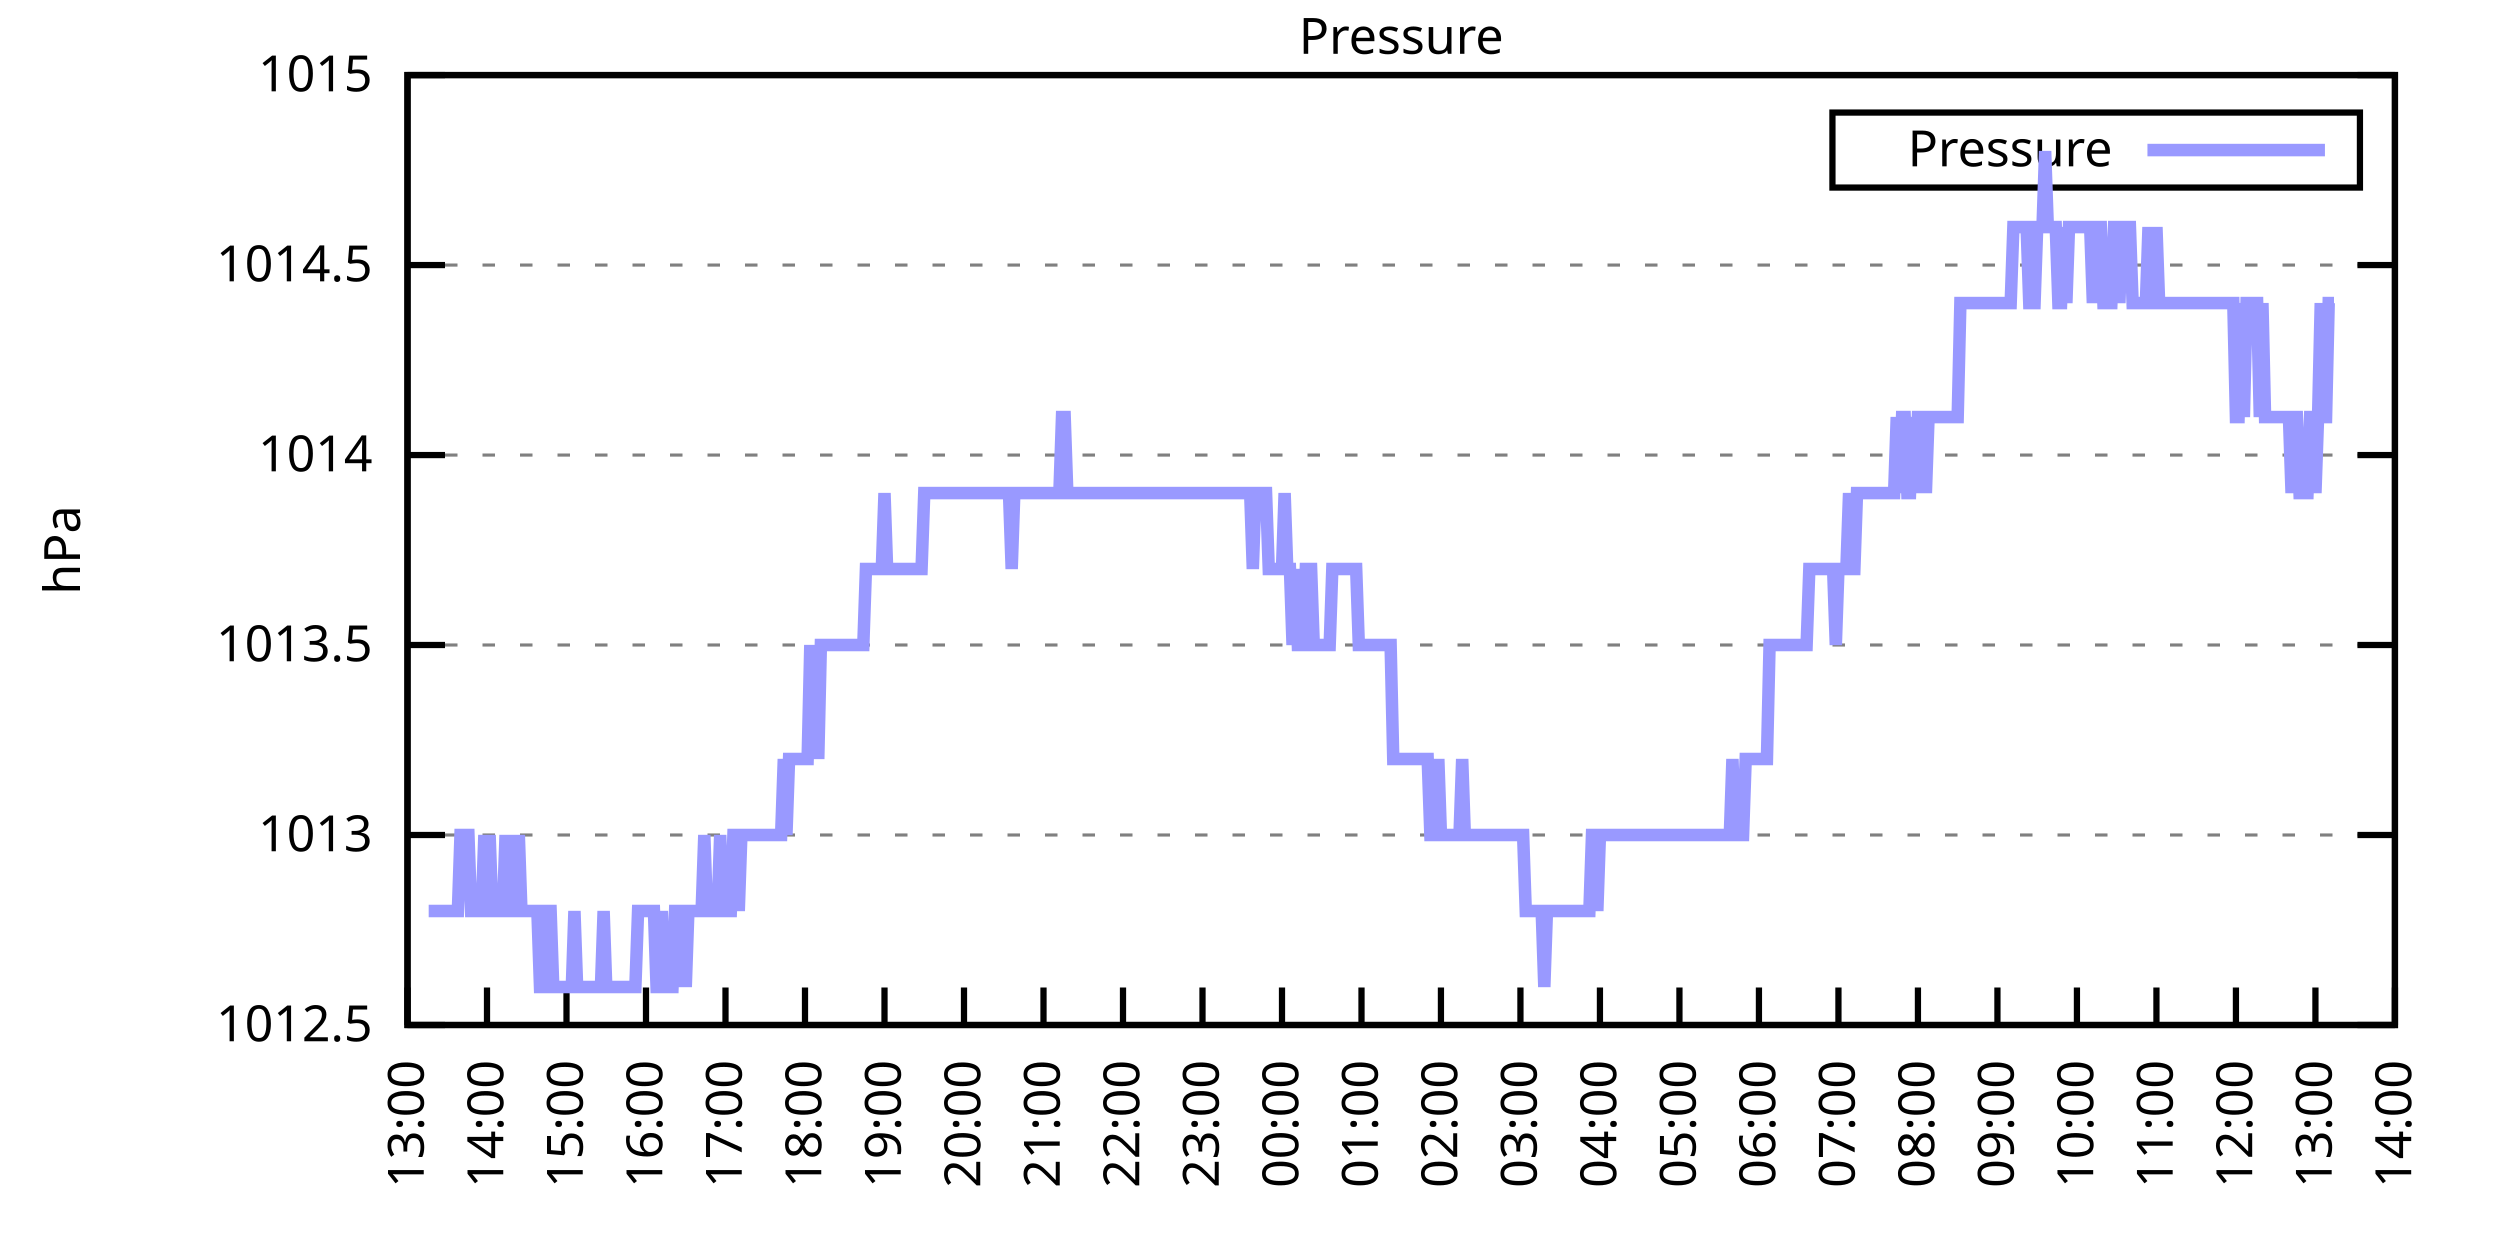
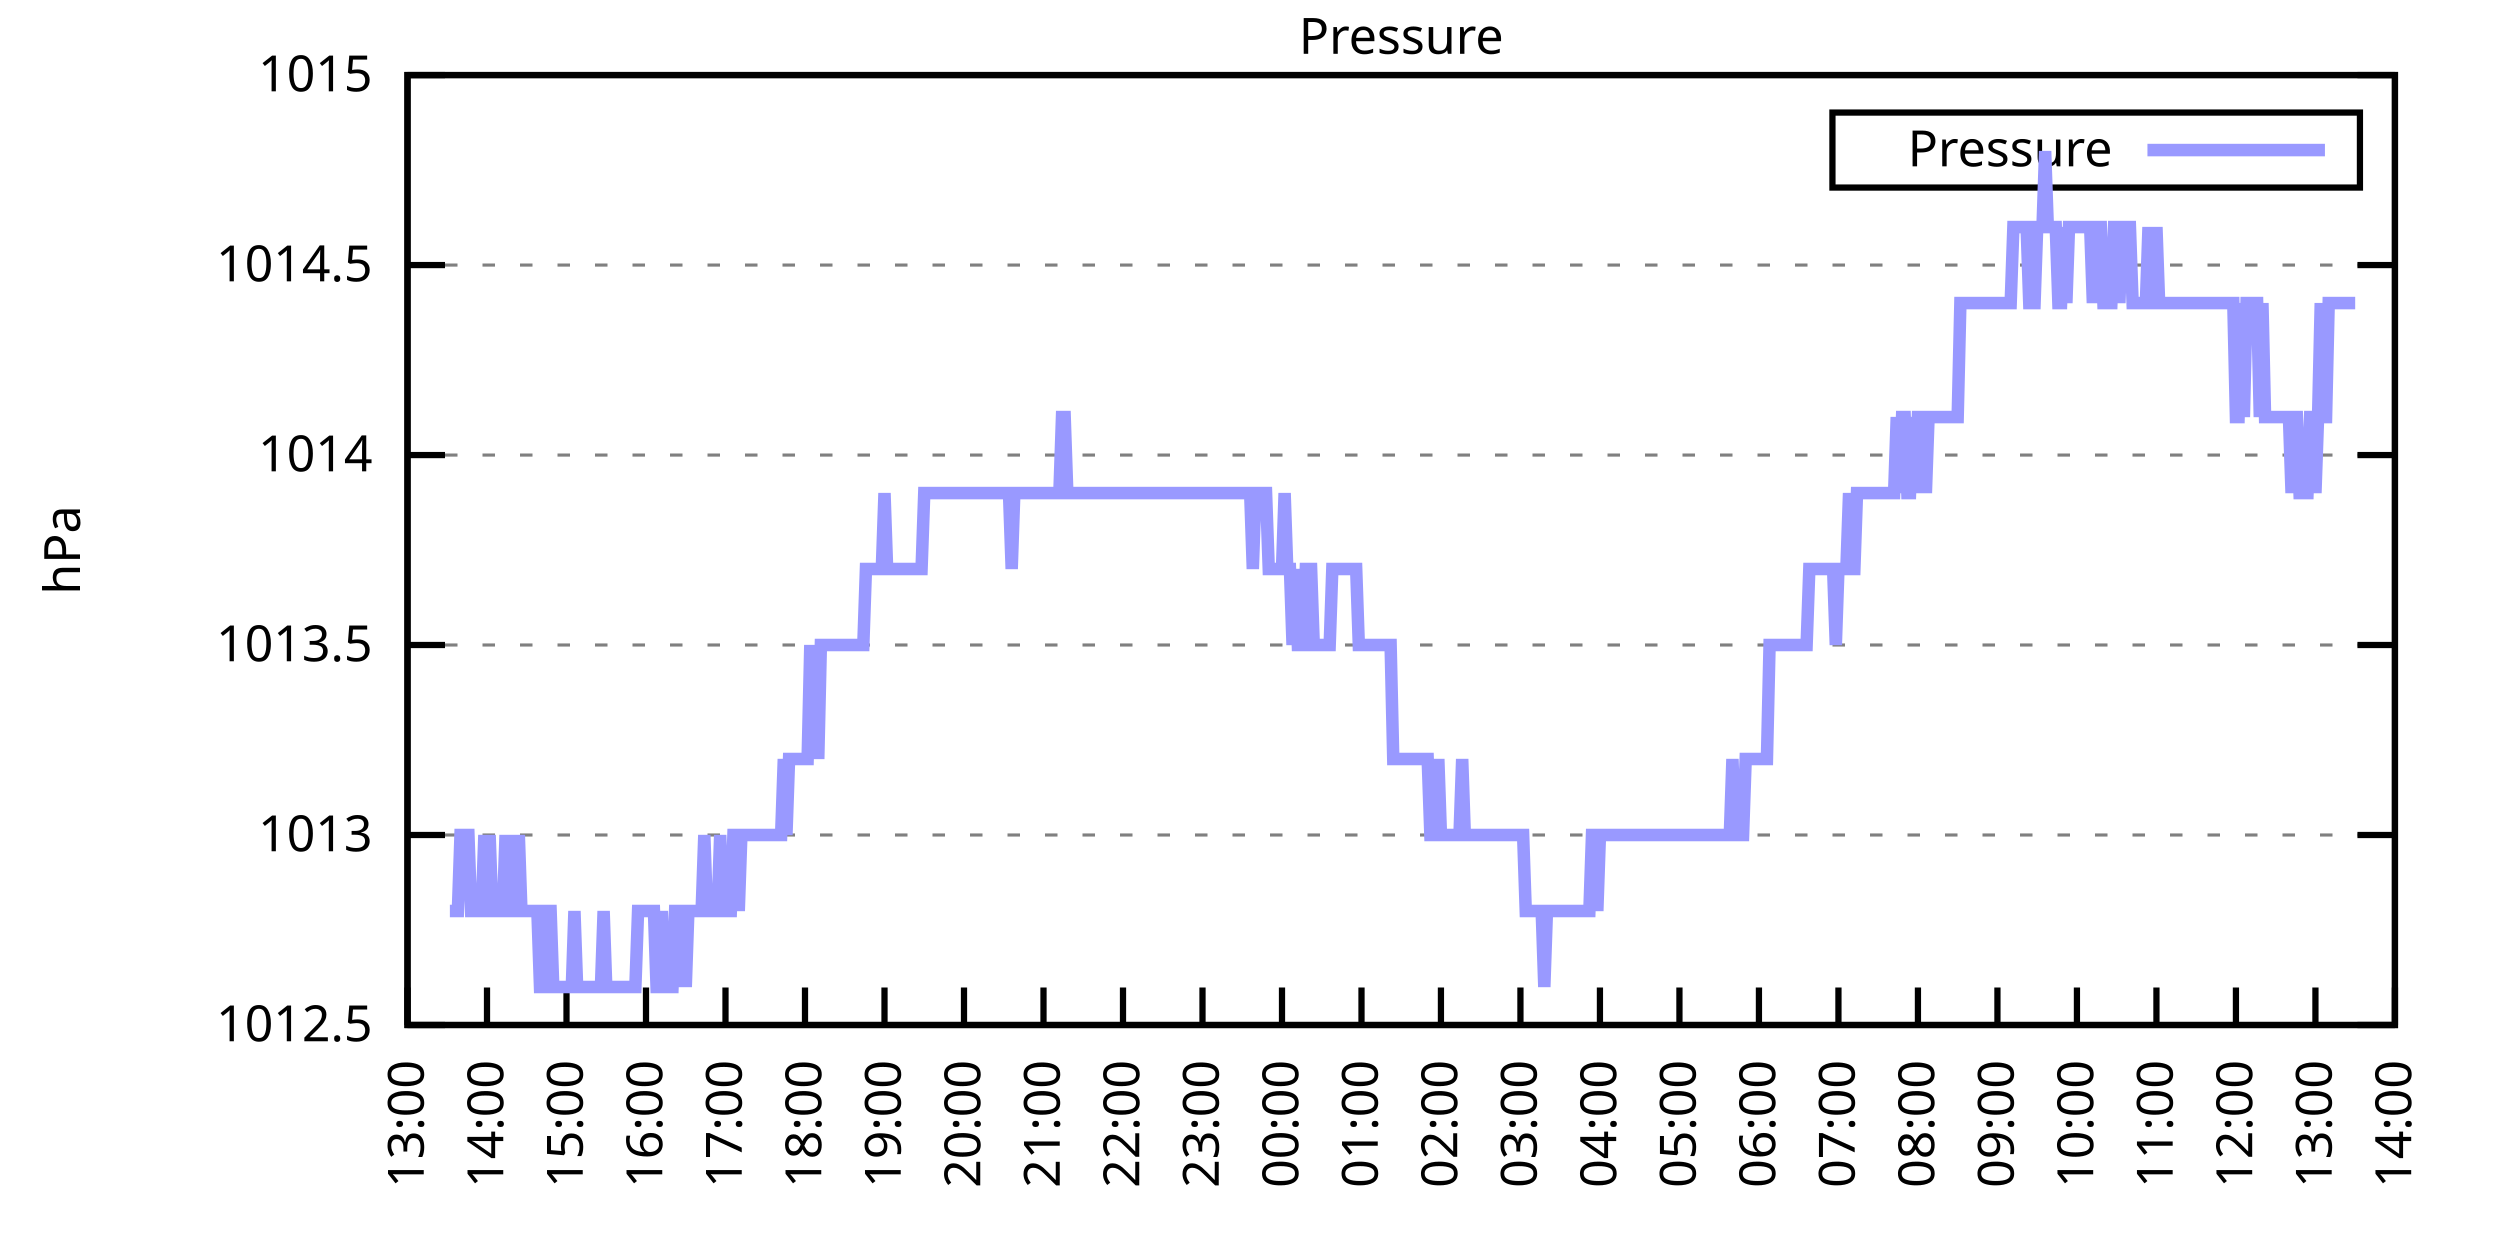
<svg xmlns="http://www.w3.org/2000/svg" xmlns:xlink="http://www.w3.org/1999/xlink" width="400" height="200" viewBox="0 0 400 200">
  <g id="gnuplot_canvas">
    <rect x="0" y="0" width="400" height="200" fill="none" />
    <defs>
      <circle id="gpDot" r="0.5" stroke-width="0.5" stroke="currentColor" />
      <path id="gpPt0" stroke-width="0.333" stroke="currentColor" d="M-1,0 h2 M0,-1 v2" />
      <path id="gpPt1" stroke-width="0.333" stroke="currentColor" d="M-1,-1 L1,1 M1,-1 L-1,1" />
      <path id="gpPt2" stroke-width="0.333" stroke="currentColor" d="M-1,0 L1,0 M0,-1 L0,1 M-1,-1 L1,1 M-1,1 L1,-1" />
      <rect id="gpPt3" stroke-width="0.333" stroke="currentColor" x="-1" y="-1" width="2" height="2" />
      <rect id="gpPt4" stroke-width="0.333" stroke="currentColor" fill="currentColor" x="-1" y="-1" width="2" height="2" />
      <circle id="gpPt5" stroke-width="0.333" stroke="currentColor" cx="0" cy="0" r="1" />
      <use xlink:href="#gpPt5" id="gpPt6" fill="currentColor" stroke="none" />
      <path id="gpPt7" stroke-width="0.333" stroke="currentColor" d="M0,-1.33 L-1.33,0.67 L1.33,0.67 z" />
      <use xlink:href="#gpPt7" id="gpPt8" fill="currentColor" stroke="none" />
      <use xlink:href="#gpPt7" id="gpPt9" stroke="currentColor" transform="rotate(180)" />
      <use xlink:href="#gpPt9" id="gpPt10" fill="currentColor" stroke="none" />
      <use xlink:href="#gpPt3" id="gpPt11" stroke="currentColor" transform="rotate(45)" />
      <use xlink:href="#gpPt11" id="gpPt12" fill="currentColor" stroke="none" />
      <path id="gpPt13" stroke-width="0.333" stroke="currentColor" d="M0,1.330 L1.265,0.411 L0.782,-1.067 L-0.782,-1.076 L-1.265,0.411 z" />
      <use xlink:href="#gpPt13" id="gpPt14" fill="currentColor" stroke="none" />
      <filter id="textbox" filterUnits="objectBoundingBox" x="0" y="0" height="1" width="1">
        <feFlood flood-color="white" flood-opacity="1" result="bgnd" />
        <feComposite in="SourceGraphic" in2="bgnd" operator="atop" />
      </filter>
      <filter id="greybox" filterUnits="objectBoundingBox" x="0" y="0" height="1" width="1">
        <feFlood flood-color="lightgrey" flood-opacity="1" result="grey" />
        <feComposite in="SourceGraphic" in2="grey" operator="atop" />
      </filter>
    </defs>
    <g fill="none" color="white" stroke="currentColor" stroke-width="1.00" stroke-linecap="butt" stroke-linejoin="miter">
</g>
    <g fill="none" color="black" stroke="currentColor" stroke-width="1.00" stroke-linecap="butt" stroke-linejoin="miter">
      <g stroke="none" shape-rendering="crispEdges">
        <polygon fill="rgb(255, 255, 255)" points="65.20,164.00 383.18,164.00 383.18,12.02 65.20,12.02 " />
      </g>
    </g>
    <g fill="none" color="black" stroke="currentColor" stroke-width="1.00" stroke-linecap="butt" stroke-linejoin="miter">
</g>
    <g fill="none" color="black" stroke="black" stroke-width="0.50" stroke-linecap="butt" stroke-linejoin="miter">
</g>
    <g fill="none" color="gray" stroke="currentColor" stroke-width="0.50" stroke-linecap="butt" stroke-linejoin="miter">
      <path stroke="gray" stroke-dasharray="2,4" class="gridline" d="M65.20,164.00 L383.19,164.00  " />
    </g>
    <g fill="none" color="gray" stroke="gray" stroke-width="1.00" stroke-linecap="butt" stroke-linejoin="miter">
</g>
    <g fill="none" color="black" stroke="currentColor" stroke-width="1.00" stroke-linecap="butt" stroke-linejoin="miter">
      <path stroke="black" d="M65.20,164.00 L71.20,164.00 M383.19,164.00 L377.19,164.00  " />
      <g transform="translate(59.60,166.60)" stroke="none" fill="black" font-family="Sans" font-size="8.00" text-anchor="end">
        <text>
          <tspan font-family="Sans"> 1012.5</tspan>
        </text>
      </g>
    </g>
    <g fill="none" color="black" stroke="currentColor" stroke-width="1.00" stroke-linecap="butt" stroke-linejoin="miter">
</g>
    <g fill="none" color="black" stroke="black" stroke-width="0.50" stroke-linecap="butt" stroke-linejoin="miter">
</g>
    <g fill="none" color="gray" stroke="currentColor" stroke-width="0.50" stroke-linecap="butt" stroke-linejoin="miter">
      <path stroke="gray" stroke-dasharray="2,4" class="gridline" d="M65.20,133.60 L383.19,133.60  " />
    </g>
    <g fill="none" color="gray" stroke="gray" stroke-width="1.00" stroke-linecap="butt" stroke-linejoin="miter">
</g>
    <g fill="none" color="black" stroke="currentColor" stroke-width="1.00" stroke-linecap="butt" stroke-linejoin="miter">
      <path stroke="black" d="M65.20,133.60 L71.20,133.60 M383.19,133.60 L377.19,133.60  " />
      <g transform="translate(59.60,136.20)" stroke="none" fill="black" font-family="Sans" font-size="8.00" text-anchor="end">
        <text>
          <tspan font-family="Sans"> 1013</tspan>
        </text>
      </g>
    </g>
    <g fill="none" color="black" stroke="currentColor" stroke-width="1.00" stroke-linecap="butt" stroke-linejoin="miter">
</g>
    <g fill="none" color="black" stroke="black" stroke-width="0.50" stroke-linecap="butt" stroke-linejoin="miter">
</g>
    <g fill="none" color="gray" stroke="currentColor" stroke-width="0.50" stroke-linecap="butt" stroke-linejoin="miter">
      <path stroke="gray" stroke-dasharray="2,4" class="gridline" d="M65.20,103.20 L383.19,103.20  " />
    </g>
    <g fill="none" color="gray" stroke="gray" stroke-width="1.00" stroke-linecap="butt" stroke-linejoin="miter">
</g>
    <g fill="none" color="black" stroke="currentColor" stroke-width="1.00" stroke-linecap="butt" stroke-linejoin="miter">
      <path stroke="black" d="M65.20,103.20 L71.20,103.20 M383.19,103.20 L377.19,103.20  " />
      <g transform="translate(59.60,105.80)" stroke="none" fill="black" font-family="Sans" font-size="8.00" text-anchor="end">
        <text>
          <tspan font-family="Sans"> 1013.5</tspan>
        </text>
      </g>
    </g>
    <g fill="none" color="black" stroke="currentColor" stroke-width="1.00" stroke-linecap="butt" stroke-linejoin="miter">
</g>
    <g fill="none" color="black" stroke="black" stroke-width="0.50" stroke-linecap="butt" stroke-linejoin="miter">
</g>
    <g fill="none" color="gray" stroke="currentColor" stroke-width="0.50" stroke-linecap="butt" stroke-linejoin="miter">
      <path stroke="gray" stroke-dasharray="2,4" class="gridline" d="M65.20,72.81 L383.19,72.81  " />
    </g>
    <g fill="none" color="gray" stroke="gray" stroke-width="1.00" stroke-linecap="butt" stroke-linejoin="miter">
</g>
    <g fill="none" color="black" stroke="currentColor" stroke-width="1.00" stroke-linecap="butt" stroke-linejoin="miter">
      <path stroke="black" d="M65.20,72.81 L71.20,72.81 M383.19,72.81 L377.19,72.81  " />
      <g transform="translate(59.60,75.41)" stroke="none" fill="black" font-family="Sans" font-size="8.00" text-anchor="end">
        <text>
          <tspan font-family="Sans"> 1014</tspan>
        </text>
      </g>
    </g>
    <g fill="none" color="black" stroke="currentColor" stroke-width="1.00" stroke-linecap="butt" stroke-linejoin="miter">
</g>
    <g fill="none" color="black" stroke="black" stroke-width="0.50" stroke-linecap="butt" stroke-linejoin="miter">
</g>
    <g fill="none" color="gray" stroke="currentColor" stroke-width="0.50" stroke-linecap="butt" stroke-linejoin="miter">
      <path stroke="gray" stroke-dasharray="2,4" class="gridline" d="M65.20,42.41 L383.19,42.41  " />
    </g>
    <g fill="none" color="gray" stroke="gray" stroke-width="1.00" stroke-linecap="butt" stroke-linejoin="miter">
</g>
    <g fill="none" color="black" stroke="currentColor" stroke-width="1.00" stroke-linecap="butt" stroke-linejoin="miter">
      <path stroke="black" d="M65.20,42.41 L71.20,42.41 M383.19,42.41 L377.19,42.41  " />
      <g transform="translate(59.60,45.01)" stroke="none" fill="black" font-family="Sans" font-size="8.00" text-anchor="end">
        <text>
          <tspan font-family="Sans"> 1014.5</tspan>
        </text>
      </g>
    </g>
    <g fill="none" color="black" stroke="currentColor" stroke-width="1.00" stroke-linecap="butt" stroke-linejoin="miter">
</g>
    <g fill="none" color="black" stroke="black" stroke-width="0.50" stroke-linecap="butt" stroke-linejoin="miter">
</g>
    <g fill="none" color="gray" stroke="currentColor" stroke-width="0.50" stroke-linecap="butt" stroke-linejoin="miter">
      <path stroke="gray" stroke-dasharray="2,4" class="gridline" d="M65.20,12.01 L383.19,12.01  " />
    </g>
    <g fill="none" color="gray" stroke="gray" stroke-width="1.00" stroke-linecap="butt" stroke-linejoin="miter">
</g>
    <g fill="none" color="black" stroke="currentColor" stroke-width="1.00" stroke-linecap="butt" stroke-linejoin="miter">
      <path stroke="black" d="M65.20,12.01 L71.20,12.01 M383.19,12.01 L377.19,12.01  " />
      <g transform="translate(59.60,14.61)" stroke="none" fill="black" font-family="Sans" font-size="8.00" text-anchor="end">
        <text>
          <tspan font-family="Sans"> 1015</tspan>
        </text>
      </g>
    </g>
    <g fill="none" color="black" stroke="currentColor" stroke-width="1.00" stroke-linecap="butt" stroke-linejoin="miter">
      <path stroke="black" d="M65.20,164.00 L65.20,158.00  " />
      <g transform="translate(67.80,169.60) rotate(270.00)" stroke="none" fill="black" font-family="Sans" font-size="8.00" text-anchor="end">
        <text>
          <tspan font-family="Sans">13:00</tspan>
        </text>
      </g>
    </g>
    <g fill="none" color="black" stroke="currentColor" stroke-width="1.00" stroke-linecap="butt" stroke-linejoin="miter">
      <path stroke="black" d="M77.92,164.00 L77.92,158.00  " />
      <g transform="translate(80.52,169.60) rotate(270.00)" stroke="none" fill="black" font-family="Sans" font-size="8.00" text-anchor="end">
        <text>
          <tspan font-family="Sans">14:00</tspan>
        </text>
      </g>
    </g>
    <g fill="none" color="black" stroke="currentColor" stroke-width="1.00" stroke-linecap="butt" stroke-linejoin="miter">
      <path stroke="black" d="M90.64,164.00 L90.64,158.00  " />
      <g transform="translate(93.24,169.60) rotate(270.00)" stroke="none" fill="black" font-family="Sans" font-size="8.00" text-anchor="end">
        <text>
          <tspan font-family="Sans">15:00</tspan>
        </text>
      </g>
    </g>
    <g fill="none" color="black" stroke="currentColor" stroke-width="1.00" stroke-linecap="butt" stroke-linejoin="miter">
      <path stroke="black" d="M103.36,164.00 L103.36,158.00  " />
      <g transform="translate(105.96,169.60) rotate(270.00)" stroke="none" fill="black" font-family="Sans" font-size="8.00" text-anchor="end">
        <text>
          <tspan font-family="Sans">16:00</tspan>
        </text>
      </g>
    </g>
    <g fill="none" color="black" stroke="currentColor" stroke-width="1.00" stroke-linecap="butt" stroke-linejoin="miter">
      <path stroke="black" d="M116.08,164.00 L116.08,158.00  " />
      <g transform="translate(118.68,169.60) rotate(270.00)" stroke="none" fill="black" font-family="Sans" font-size="8.00" text-anchor="end">
        <text>
          <tspan font-family="Sans">17:00</tspan>
        </text>
      </g>
    </g>
    <g fill="none" color="black" stroke="currentColor" stroke-width="1.00" stroke-linecap="butt" stroke-linejoin="miter">
      <path stroke="black" d="M128.80,164.00 L128.80,158.00  " />
      <g transform="translate(131.40,169.60) rotate(270.00)" stroke="none" fill="black" font-family="Sans" font-size="8.00" text-anchor="end">
        <text>
          <tspan font-family="Sans">18:00</tspan>
        </text>
      </g>
    </g>
    <g fill="none" color="black" stroke="currentColor" stroke-width="1.00" stroke-linecap="butt" stroke-linejoin="miter">
      <path stroke="black" d="M141.52,164.00 L141.52,158.00  " />
      <g transform="translate(144.12,169.60) rotate(270.00)" stroke="none" fill="black" font-family="Sans" font-size="8.00" text-anchor="end">
        <text>
          <tspan font-family="Sans">19:00</tspan>
        </text>
      </g>
    </g>
    <g fill="none" color="black" stroke="currentColor" stroke-width="1.00" stroke-linecap="butt" stroke-linejoin="miter">
      <path stroke="black" d="M154.24,164.00 L154.24,158.00  " />
      <g transform="translate(156.84,169.60) rotate(270.00)" stroke="none" fill="black" font-family="Sans" font-size="8.00" text-anchor="end">
        <text>
          <tspan font-family="Sans">20:00</tspan>
        </text>
      </g>
    </g>
    <g fill="none" color="black" stroke="currentColor" stroke-width="1.00" stroke-linecap="butt" stroke-linejoin="miter">
      <path stroke="black" d="M166.96,164.00 L166.96,158.00  " />
      <g transform="translate(169.56,169.60) rotate(270.00)" stroke="none" fill="black" font-family="Sans" font-size="8.00" text-anchor="end">
        <text>
          <tspan font-family="Sans">21:00</tspan>
        </text>
      </g>
    </g>
    <g fill="none" color="black" stroke="currentColor" stroke-width="1.00" stroke-linecap="butt" stroke-linejoin="miter">
      <path stroke="black" d="M179.68,164.00 L179.68,158.00  " />
      <g transform="translate(182.28,169.60) rotate(270.00)" stroke="none" fill="black" font-family="Sans" font-size="8.00" text-anchor="end">
        <text>
          <tspan font-family="Sans">22:00</tspan>
        </text>
      </g>
    </g>
    <g fill="none" color="black" stroke="currentColor" stroke-width="1.00" stroke-linecap="butt" stroke-linejoin="miter">
      <path stroke="black" d="M192.40,164.00 L192.40,158.00  " />
      <g transform="translate(195.00,169.60) rotate(270.00)" stroke="none" fill="black" font-family="Sans" font-size="8.00" text-anchor="end">
        <text>
          <tspan font-family="Sans">23:00</tspan>
        </text>
      </g>
    </g>
    <g fill="none" color="black" stroke="currentColor" stroke-width="1.00" stroke-linecap="butt" stroke-linejoin="miter">
      <path stroke="black" d="M205.12,164.00 L205.12,158.00  " />
      <g transform="translate(207.72,169.60) rotate(270.00)" stroke="none" fill="black" font-family="Sans" font-size="8.00" text-anchor="end">
        <text>
          <tspan font-family="Sans">00:00</tspan>
        </text>
      </g>
    </g>
    <g fill="none" color="black" stroke="currentColor" stroke-width="1.00" stroke-linecap="butt" stroke-linejoin="miter">
      <path stroke="black" d="M217.84,164.00 L217.84,158.00  " />
      <g transform="translate(220.44,169.60) rotate(270.00)" stroke="none" fill="black" font-family="Sans" font-size="8.00" text-anchor="end">
        <text>
          <tspan font-family="Sans">01:00</tspan>
        </text>
      </g>
    </g>
    <g fill="none" color="black" stroke="currentColor" stroke-width="1.00" stroke-linecap="butt" stroke-linejoin="miter">
      <path stroke="black" d="M230.55,164.00 L230.55,158.00  " />
      <g transform="translate(233.15,169.60) rotate(270.00)" stroke="none" fill="black" font-family="Sans" font-size="8.00" text-anchor="end">
        <text>
          <tspan font-family="Sans">02:00</tspan>
        </text>
      </g>
    </g>
    <g fill="none" color="black" stroke="currentColor" stroke-width="1.00" stroke-linecap="butt" stroke-linejoin="miter">
      <path stroke="black" d="M243.27,164.00 L243.27,158.00  " />
      <g transform="translate(245.87,169.60) rotate(270.00)" stroke="none" fill="black" font-family="Sans" font-size="8.00" text-anchor="end">
        <text>
          <tspan font-family="Sans">03:00</tspan>
        </text>
      </g>
    </g>
    <g fill="none" color="black" stroke="currentColor" stroke-width="1.00" stroke-linecap="butt" stroke-linejoin="miter">
      <path stroke="black" d="M255.99,164.00 L255.99,158.00  " />
      <g transform="translate(258.59,169.60) rotate(270.00)" stroke="none" fill="black" font-family="Sans" font-size="8.00" text-anchor="end">
        <text>
          <tspan font-family="Sans">04:00</tspan>
        </text>
      </g>
    </g>
    <g fill="none" color="black" stroke="currentColor" stroke-width="1.00" stroke-linecap="butt" stroke-linejoin="miter">
      <path stroke="black" d="M268.71,164.00 L268.71,158.00  " />
      <g transform="translate(271.31,169.60) rotate(270.00)" stroke="none" fill="black" font-family="Sans" font-size="8.00" text-anchor="end">
        <text>
          <tspan font-family="Sans">05:00</tspan>
        </text>
      </g>
    </g>
    <g fill="none" color="black" stroke="currentColor" stroke-width="1.00" stroke-linecap="butt" stroke-linejoin="miter">
      <path stroke="black" d="M281.43,164.00 L281.43,158.00  " />
      <g transform="translate(284.03,169.60) rotate(270.00)" stroke="none" fill="black" font-family="Sans" font-size="8.00" text-anchor="end">
        <text>
          <tspan font-family="Sans">06:00</tspan>
        </text>
      </g>
    </g>
    <g fill="none" color="black" stroke="currentColor" stroke-width="1.00" stroke-linecap="butt" stroke-linejoin="miter">
      <path stroke="black" d="M294.15,164.00 L294.15,158.00  " />
      <g transform="translate(296.75,169.60) rotate(270.00)" stroke="none" fill="black" font-family="Sans" font-size="8.00" text-anchor="end">
        <text>
          <tspan font-family="Sans">07:00</tspan>
        </text>
      </g>
    </g>
    <g fill="none" color="black" stroke="currentColor" stroke-width="1.00" stroke-linecap="butt" stroke-linejoin="miter">
      <path stroke="black" d="M306.87,164.00 L306.87,158.00  " />
      <g transform="translate(309.47,169.60) rotate(270.00)" stroke="none" fill="black" font-family="Sans" font-size="8.00" text-anchor="end">
        <text>
          <tspan font-family="Sans">08:00</tspan>
        </text>
      </g>
    </g>
    <g fill="none" color="black" stroke="currentColor" stroke-width="1.00" stroke-linecap="butt" stroke-linejoin="miter">
      <path stroke="black" d="M319.59,164.00 L319.59,158.00  " />
      <g transform="translate(322.19,169.60) rotate(270.00)" stroke="none" fill="black" font-family="Sans" font-size="8.00" text-anchor="end">
        <text>
          <tspan font-family="Sans">09:00</tspan>
        </text>
      </g>
    </g>
    <g fill="none" color="black" stroke="currentColor" stroke-width="1.00" stroke-linecap="butt" stroke-linejoin="miter">
      <path stroke="black" d="M332.31,164.00 L332.31,158.00  " />
      <g transform="translate(334.91,169.60) rotate(270.00)" stroke="none" fill="black" font-family="Sans" font-size="8.00" text-anchor="end">
        <text>
          <tspan font-family="Sans">10:00</tspan>
        </text>
      </g>
    </g>
    <g fill="none" color="black" stroke="currentColor" stroke-width="1.00" stroke-linecap="butt" stroke-linejoin="miter">
      <path stroke="black" d="M345.03,164.00 L345.03,158.00  " />
      <g transform="translate(347.63,169.60) rotate(270.00)" stroke="none" fill="black" font-family="Sans" font-size="8.00" text-anchor="end">
        <text>
          <tspan font-family="Sans">11:00</tspan>
        </text>
      </g>
    </g>
    <g fill="none" color="black" stroke="currentColor" stroke-width="1.00" stroke-linecap="butt" stroke-linejoin="miter">
      <path stroke="black" d="M357.75,164.00 L357.75,158.00  " />
      <g transform="translate(360.35,169.60) rotate(270.00)" stroke="none" fill="black" font-family="Sans" font-size="8.00" text-anchor="end">
        <text>
          <tspan font-family="Sans">12:00</tspan>
        </text>
      </g>
    </g>
    <g fill="none" color="black" stroke="currentColor" stroke-width="1.00" stroke-linecap="butt" stroke-linejoin="miter">
      <path stroke="black" d="M370.47,164.00 L370.47,158.00  " />
      <g transform="translate(373.07,169.60) rotate(270.00)" stroke="none" fill="black" font-family="Sans" font-size="8.00" text-anchor="end">
        <text>
          <tspan font-family="Sans">13:00</tspan>
        </text>
      </g>
    </g>
    <g fill="none" color="black" stroke="currentColor" stroke-width="1.00" stroke-linecap="butt" stroke-linejoin="miter">
      <path stroke="black" d="M383.19,164.00 L383.19,158.00  " />
      <g transform="translate(385.79,169.60) rotate(270.00)" stroke="none" fill="black" font-family="Sans" font-size="8.00" text-anchor="end">
        <text>
          <tspan font-family="Sans">14:00</tspan>
        </text>
      </g>
    </g>
    <g fill="none" color="black" stroke="currentColor" stroke-width="1.00" stroke-linecap="butt" stroke-linejoin="miter">
</g>
    <g fill="none" color="black" stroke="currentColor" stroke-width="1.00" stroke-linecap="butt" stroke-linejoin="miter">
      <path stroke="black" d="M65.20,12.01 L65.20,164.00 L383.19,164.00 L383.19,12.01 L65.20,12.01 Z  " />
    </g>
    <g fill="none" color="black" stroke="currentColor" stroke-width="1.00" stroke-linecap="butt" stroke-linejoin="miter">
</g>
    <g fill="none" color="black" stroke="currentColor" stroke-width="1.00" stroke-linecap="butt" stroke-linejoin="miter">
      <path stroke="black" d="M293.19,30.01 L293.19,18.01 L377.59,18.01 L377.59,30.01 L293.19,30.01 Z  " />
    </g>
    <g id="Pressure_plot_1">
      <g fill="none" color="white" stroke="black" stroke-width="2.00" stroke-linecap="butt" stroke-linejoin="miter">
</g>
      <g fill="none" color="black" stroke="currentColor" stroke-width="2.00" stroke-linecap="butt" stroke-linejoin="miter">
        <g transform="translate(337.99,26.61)" stroke="none" fill="black" font-family="Sans" font-size="8.00" text-anchor="end">
          <text>
            <tspan font-family="Sans">Pressure</tspan>
          </text>
        </g>
      </g>
      <g fill="none" color="black" stroke="currentColor" stroke-width="2.00" stroke-linecap="butt" stroke-linejoin="miter">
-         <path stroke="rgb(153, 153, 255)" d="M343.59,24.01 L371.99,24.01 M68.59,145.76 L69.02,145.76 L69.44,145.76 L69.86,145.76 L70.29,145.76 L70.71,145.76   L71.14,145.76 L71.56,145.76 L71.98,145.76 L72.41,145.76 L72.83,145.76 L73.26,145.76 L73.68,133.60 L74.10,133.60   L74.53,133.60 L74.95,133.60 L75.38,145.76 L75.80,145.76 L76.22,145.76 L76.65,145.76 L77.07,145.76 L77.50,133.60   L77.92,145.76 L78.34,133.60 L78.77,145.76 L79.19,145.76 L79.62,145.76 L80.04,145.76 L80.46,145.76 L80.89,133.60   L81.31,145.76 L81.74,145.76 L82.16,133.60 L82.58,145.76 L83.01,133.60 L83.43,145.76 L83.86,145.76 L84.28,145.76   L84.70,145.76 L85.13,145.76 L85.55,145.76 L85.98,145.76 L86.40,157.92 L86.82,157.92 L87.25,157.92 L87.67,145.76   L88.10,145.76 L88.52,157.92 L88.94,157.92 L89.37,157.92 L89.79,157.92 L90.22,157.92 L90.64,157.92 L91.06,157.92   L91.49,157.92 L91.91,145.76 L92.34,157.92 L92.76,157.92 L93.18,157.92 L93.61,157.92 L94.03,157.92 L94.46,157.92   L94.88,157.92 L95.30,157.92 L95.73,157.92 L96.15,157.92 L96.58,145.76 L97.00,157.92 L97.42,157.92 L97.85,157.92   L98.27,157.92 L98.69,157.92 L99.12,157.92 L99.54,157.92 L99.97,157.92 L100.39,157.92 L100.81,157.92 L101.24,157.92   L101.66,157.92 L102.09,145.76 L102.51,145.76 L102.93,145.76 L103.36,145.76 L103.78,145.76 L104.21,145.76 L104.63,145.76   L105.05,157.92 L105.48,157.92 L105.90,145.76 L106.33,157.92 L106.75,157.92 L107.17,157.92 L107.60,157.92 L108.02,145.76   L108.45,145.76 L108.87,157.92 L109.29,145.76 L109.72,157.92 L110.14,145.76 L110.57,145.76 L110.99,145.76 L111.41,145.76   L111.84,145.76 L112.26,145.76 L112.69,133.60 L113.11,145.76 L113.53,145.76 L113.96,145.76 L114.38,145.76 L114.81,145.76   L115.23,133.60 L115.65,145.76 L116.08,145.76 L116.50,145.76 L116.93,145.76 L117.35,133.60 L117.77,133.60 L118.20,145.76   L118.62,133.60 L119.05,133.60 L119.47,133.60 L119.89,133.60 L120.32,133.60 L120.74,133.60 L121.17,133.60 L121.59,133.60   L122.01,133.60 L122.44,133.60 L122.86,133.60 L123.29,133.60 L123.71,133.60 L124.13,133.60 L124.56,133.60 L124.98,133.60   L125.41,121.44 L125.83,133.60 L126.25,121.44 L126.68,121.44 L127.10,121.44 L127.53,121.44 L127.95,121.44 L128.37,121.44   L128.80,121.44 L129.22,121.44 L129.65,103.20 L130.07,121.44 L130.49,103.20 L130.92,121.44 L131.34,103.20 L131.77,103.20   L132.19,103.20 L132.61,103.20 L133.04,103.20 L133.46,103.20 L133.89,103.20 L134.31,103.20 L134.73,103.20 L135.16,103.20   L135.58,103.20 L136.01,103.20 L136.43,103.20 L136.85,103.20 L137.28,103.20 L137.70,103.20 L138.13,103.20 L138.55,91.04   L138.97,91.04 L139.40,91.04 L139.82,91.04 L140.25,91.04 L140.67,91.04 L141.09,91.04 L141.52,78.89 L141.94,91.04   L142.37,91.04 L142.79,91.04 L143.21,91.04 L143.64,91.04 L144.06,91.04 L144.49,91.04 L144.91,91.04 L145.33,91.04   L145.76,91.04 L146.18,91.04 L146.61,91.04 L147.03,91.04 L147.45,91.04 L147.88,78.89 L148.30,78.89 L148.73,78.89   L149.15,78.89 L149.57,78.89 L150.00,78.89 L150.42,78.89 L150.85,78.89 L151.27,78.89 L151.69,78.89 L152.12,78.89   L152.54,78.89 L152.97,78.89 L153.39,78.89 L153.81,78.89 L154.24,78.89 L154.66,78.89 L155.09,78.89 L155.51,78.89   L155.93,78.89 L156.36,78.89 L156.78,78.89 L157.21,78.89 L157.63,78.89 L158.05,78.89 L158.48,78.89 L158.90,78.89   L159.33,78.89 L159.75,78.89 L160.17,78.89 L160.60,78.89 L161.02,78.89 L161.44,78.89 L161.87,91.04 L162.29,78.89   L162.72,78.89 L163.14,78.89 L163.56,78.89 L163.99,78.89 L164.41,78.89 L164.84,78.89 L165.26,78.89 L165.68,78.89   L166.11,78.89 L166.53,78.89 L166.96,78.89 L167.38,78.89 L167.80,78.89 L168.23,78.89 L168.65,78.89 L169.08,78.89   L169.50,78.89 L169.92,66.73 L170.35,66.73 L170.77,78.89 L171.20,78.89 L171.62,78.89 L172.04,78.89 L172.47,78.89   L172.89,78.89 L173.32,78.89 L173.74,78.89 L174.16,78.89 L174.59,78.89 L175.01,78.89 L175.44,78.89 L175.86,78.89   L176.28,78.89 L176.71,78.89 L177.13,78.89 L177.56,78.89 L177.98,78.89 L178.40,78.89 L178.83,78.89 L179.25,78.89   L179.68,78.89 L180.10,78.89 L180.52,78.89 L180.95,78.89 L181.37,78.89 L181.80,78.89 L182.22,78.89 L182.64,78.89   L183.07,78.89 L183.49,78.89 L183.92,78.89 L184.34,78.89 L184.76,78.89 L185.19,78.89 L185.61,78.89 L186.04,78.89   L186.46,78.89 L186.88,78.89 L187.31,78.89 L187.73,78.89 L188.16,78.89 L188.58,78.89 L189.00,78.89 L189.43,78.89   L189.85,78.89 L190.28,78.89 L190.70,78.89 L191.12,78.89 L191.55,78.89 L191.97,78.89 L192.40,78.89 L192.82,78.89   L193.24,78.89 L193.67,78.89 L194.09,78.89 L194.52,78.89 L194.94,78.89 L195.36,78.89 L195.79,78.89 L196.21,78.89   L196.64,78.89 L197.06,78.89 L197.48,78.89 L197.91,78.89 L198.33,78.89 L198.76,78.89 L199.18,78.89 L199.60,78.89   L200.03,78.89 L200.45,91.04 L200.88,78.89 L201.30,78.89 L201.72,78.89 L202.15,78.89 L202.57,78.89 L203.00,91.04   L203.42,91.04 L203.84,91.04 L204.27,91.04 L204.69,91.04 L205.12,91.04 L205.54,78.89 L205.96,91.04 L206.39,91.04   L206.81,103.20 L207.24,91.04 L207.66,103.20 L208.08,103.20 L208.51,103.20 L208.93,91.04 L209.36,91.04 L209.78,91.04   L210.20,103.20 L210.63,103.20 L211.05,103.20 L211.48,103.20 L211.90,103.20 L212.32,103.20 L212.75,103.20 L213.17,91.04   L213.60,91.04 L214.02,91.04 L214.44,91.04 L214.87,91.04 L215.29,91.04 L215.72,91.04 L216.14,91.04 L216.56,91.04   L216.99,91.04 L217.41,103.20 L217.84,103.20 L218.26,103.20 L218.68,103.20 L219.11,103.20 L219.53,103.20 L219.96,103.20   L220.38,103.20 L220.80,103.20 L221.23,103.20 L221.65,103.20 L222.08,103.20 L222.50,103.20 L222.92,121.44 L223.35,121.44   L223.77,121.44 L224.20,121.44 L224.62,121.44 L225.04,121.44 L225.47,121.44 L225.89,121.44 L226.31,121.44 L226.74,121.44   L227.16,121.44 L227.59,121.44 L228.01,121.44 L228.43,121.44 L228.86,133.60 L229.28,133.60 L229.71,133.60 L230.13,121.44   L230.55,133.60 L230.98,133.60 L231.40,133.60 L231.83,133.60 L232.25,133.60 L232.67,133.60 L233.10,133.60 L233.52,133.60   L233.95,121.44 L234.37,133.60 L234.79,133.60 L235.22,133.60 L235.64,133.60 L236.07,133.60 L236.49,133.60 L236.91,133.60   L237.34,133.60 L237.76,133.60 L238.19,133.60 L238.61,133.60 L239.03,133.60 L239.46,133.60 L239.88,133.60 L240.31,133.60   L240.73,133.60 L241.15,133.60 L241.58,133.60 L242.00,133.60 L242.43,133.60 L242.85,133.60 L243.27,133.60 L243.70,133.60   L244.12,145.76 L244.55,145.76 L244.97,145.76 L245.39,145.76 L245.82,145.76 L246.24,145.76 L246.67,145.76 L247.09,157.92   L247.51,145.76 L247.94,145.76 L248.36,145.76 L248.79,145.76 L249.21,145.76 L249.63,145.76 L250.06,145.76 L250.48,145.76   L250.91,145.76 L251.33,145.76 L251.75,145.76 L252.18,145.76 L252.60,145.76 L253.03,145.76 L253.45,145.76 L253.87,145.76   L254.30,145.76 L254.72,133.60 L255.15,133.60 L255.57,145.76 L255.99,133.60 L256.42,133.60 L256.84,133.60 L257.27,133.60   L257.69,133.60 L258.11,133.60 L258.54,133.60 L258.96,133.60 L259.39,133.60 L259.81,133.60 L260.23,133.60 L260.66,133.60   L261.08,133.60 L261.51,133.60 L261.93,133.60 L262.35,133.60 L262.78,133.60 L263.20,133.60 L263.63,133.60 L264.05,133.60   L264.47,133.60 L264.90,133.60 L265.32,133.60 L265.75,133.60 L266.17,133.60 L266.59,133.60 L267.02,133.60 L267.44,133.60   L267.87,133.60 L268.29,133.60 L268.71,133.60 L269.14,133.60 L269.56,133.60 L269.99,133.60 L270.41,133.60 L270.83,133.60   L271.26,133.60 L271.68,133.60 L272.11,133.60 L272.53,133.60 L272.95,133.60 L273.38,133.60 L273.80,133.60 L274.23,133.60   L274.65,133.60 L275.07,133.60 L275.50,133.60 L275.92,133.60 L276.35,133.60 L276.77,133.60 L277.19,121.44 L277.62,133.60   L278.04,133.60 L278.47,133.60 L278.89,133.60 L279.31,121.44 L279.74,121.44 L280.16,121.44 L280.59,121.44 L281.01,121.44   L281.43,121.44 L281.86,121.44 L282.28,121.44 L282.71,121.44 L283.13,103.20 L283.55,103.20 L283.98,103.20 L284.40,103.20   L284.83,103.20 L285.25,103.20 L285.67,103.20 L286.10,103.20 L286.52,103.20 L286.95,103.20 L287.37,103.20 L287.79,103.20   L288.22,103.20 L288.64,103.20 L289.06,103.20 L289.49,91.04 L289.91,91.04 L290.34,91.04 L290.76,91.04 L291.18,91.04   L291.61,91.04 L292.03,91.04 L292.46,91.04 L292.88,91.04 L293.30,91.04 L293.73,103.20 L294.15,91.04 L294.58,91.04   L295.00,91.04 L295.42,91.04 L295.85,78.89 L296.27,91.04 L296.70,91.04 L297.12,78.89 L297.54,78.89 L297.97,78.89   L298.39,78.89 L298.82,78.89 L299.24,78.89 L299.66,78.89 L300.09,78.89 L300.51,78.89 L300.94,78.89 L301.36,78.89   L301.78,78.89 L302.21,78.89 L302.63,78.89 L303.06,78.89 L303.48,66.73 L303.90,78.89 L304.33,66.73 L304.75,66.73   L305.18,78.89 L305.60,78.89 L306.02,66.73 L306.45,78.89 L306.87,66.73 L307.30,66.73 L307.72,66.73 L308.14,78.89   L308.57,66.73 L308.99,66.73 L309.42,66.73 L309.84,66.73 L310.26,66.73 L310.69,66.73 L311.11,66.73 L311.54,66.73   L311.96,66.73 L312.38,66.73 L312.81,66.73 L313.23,66.73 L313.66,48.49 L314.08,48.49 L314.50,48.49 L314.93,48.49   L315.35,48.49 L315.78,48.49 L316.20,48.49 L316.62,48.49 L317.05,48.49 L317.47,48.49 L317.90,48.49 L318.32,48.49   L318.74,48.49 L319.17,48.49 L319.59,48.49 L320.02,48.49 L320.44,48.49 L320.86,48.49 L321.29,48.49 L321.71,48.49   L322.14,36.33 L322.56,36.33 L322.98,36.33 L323.41,36.33 L323.83,36.33 L324.26,36.33 L324.68,48.49 L325.10,48.49   L325.53,48.49 L325.95,36.33 L326.38,36.33 L326.80,36.33 L327.22,24.17 L327.65,36.33 L328.07,36.33 L328.50,36.33   L328.92,36.33 L329.34,48.49 L329.77,48.49 L330.19,36.33 L330.62,48.49 L331.04,36.33 L331.46,36.33 L331.89,36.33   L332.31,36.33 L332.74,36.33 L333.16,36.33 L333.58,36.33 L334.01,36.33 L334.43,36.33 L334.86,48.49 L335.28,36.33   L335.70,36.33 L336.13,36.33 L336.55,48.49 L336.98,48.49 L337.40,48.49 L337.82,48.49 L338.25,36.33 L338.67,36.33   L339.10,48.49 L339.52,36.33 L339.94,36.33 L340.37,36.33 L340.79,36.33 L341.22,48.49 L341.64,48.49 L342.06,48.49   L342.49,48.49 L342.91,48.49 L343.34,48.49 L343.76,36.33 L344.18,48.49 L344.61,48.49 L345.03,36.33 L345.46,48.49   L345.88,48.49 L346.30,48.49 L346.73,48.49 L347.15,48.49 L347.58,48.49 L348.00,48.49 L348.42,48.49 L348.85,48.49   L349.27,48.49 L349.70,48.49 L350.12,48.49 L350.54,48.49 L350.97,48.49 L351.39,48.49 L351.81,48.49 L352.24,48.49   L352.66,48.49 L353.09,48.49 L353.51,48.49 L353.93,48.49 L354.36,48.49 L354.78,48.49 L355.21,48.49 L355.63,48.49   L356.05,48.49 L356.48,48.49 L356.90,48.49 L357.33,48.49 L357.75,66.73 L358.17,66.73 L358.60,48.49 L359.02,66.73   L359.45,48.49 L359.87,48.49 L360.29,48.49 L360.72,48.49 L361.14,48.49 L361.57,66.73 L361.99,48.49 L362.41,66.73   L362.84,66.73 L363.26,66.73 L363.69,66.73 L364.11,66.73 L364.53,66.73 L364.96,66.73 L365.38,66.73 L365.81,66.73   L366.23,66.73 L366.65,78.89 L367.08,66.73 L367.50,66.73 L367.93,78.89 L368.35,78.89 L368.77,78.89 L369.20,78.89   L369.62,66.73 L370.05,66.73 L370.47,78.89 L370.89,66.73 L371.32,48.49 L371.74,66.73 L372.17,66.73 L372.59,48.49   L373.01,48.49 L373.44,48.49  " />
+         <path stroke="rgb(153, 153, 255)" d="M343.59,24.01 L371.99,24.01 M71.98,145.76 L72.41,145.76 L72.83,145.76 L73.26,145.76 L73.68,133.60 L74.10,133.60   L74.53,133.60 L74.95,133.60 L75.38,145.76 L75.80,145.76 L76.22,145.76 L76.65,145.76 L77.07,145.76 L77.50,133.60   L77.92,145.76 L78.34,133.60 L78.77,145.76 L79.19,145.76 L79.62,145.76 L80.04,145.76 L80.46,145.76 L80.89,133.60   L81.31,145.76 L81.74,145.76 L82.16,133.60 L82.58,145.76 L83.01,133.60 L83.43,145.76 L83.86,145.76 L84.28,145.76   L84.70,145.76 L85.13,145.76 L85.55,145.76 L85.98,145.76 L86.40,157.92 L86.82,157.92 L87.25,157.92 L87.67,145.76   L88.10,145.76 L88.52,157.92 L88.94,157.92 L89.37,157.92 L89.79,157.92 L90.22,157.92 L90.64,157.92 L91.06,157.92   L91.49,157.92 L91.91,145.76 L92.34,157.92 L92.76,157.92 L93.18,157.92 L93.61,157.92 L94.03,157.92 L94.46,157.92   L94.88,157.92 L95.30,157.92 L95.73,157.92 L96.15,157.92 L96.58,145.76 L97.00,157.92 L97.42,157.92 L97.85,157.92   L98.27,157.92 L98.69,157.92 L99.12,157.92 L99.54,157.92 L99.97,157.92 L100.39,157.92 L100.81,157.92 L101.24,157.92   L101.66,157.92 L102.09,145.76 L102.51,145.76 L102.93,145.76 L103.36,145.76 L103.78,145.76 L104.21,145.76 L104.63,145.76   L105.05,157.92 L105.48,157.92 L105.90,145.76 L106.33,157.92 L106.75,157.92 L107.17,157.92 L107.60,157.92 L108.02,145.76   L108.45,145.76 L108.87,157.92 L109.29,145.76 L109.72,157.92 L110.14,145.76 L110.57,145.76 L110.99,145.76 L111.41,145.76   L111.84,145.76 L112.26,145.76 L112.69,133.60 L113.11,145.76 L113.53,145.76 L113.96,145.76 L114.38,145.76 L114.81,145.76   L115.23,133.60 L115.65,145.76 L116.08,145.76 L116.50,145.76 L116.93,145.76 L117.35,133.60 L117.77,133.60 L118.20,145.76   L118.62,133.60 L119.05,133.60 L119.47,133.60 L119.89,133.60 L120.32,133.60 L120.74,133.60 L121.17,133.60 L121.59,133.60   L122.01,133.60 L122.44,133.60 L122.86,133.60 L123.29,133.60 L123.71,133.60 L124.13,133.60 L124.56,133.60 L124.98,133.60   L125.41,121.44 L125.83,133.60 L126.25,121.44 L126.68,121.44 L127.10,121.44 L127.53,121.44 L127.95,121.44 L128.37,121.44   L128.80,121.44 L129.22,121.44 L129.65,103.20 L130.07,121.44 L130.49,103.20 L130.92,121.44 L131.34,103.20 L131.77,103.20   L132.19,103.20 L132.61,103.20 L133.04,103.20 L133.46,103.20 L133.89,103.20 L134.31,103.20 L134.73,103.20 L135.16,103.20   L135.58,103.20 L136.01,103.20 L136.43,103.20 L136.85,103.20 L137.28,103.20 L137.70,103.20 L138.13,103.20 L138.55,91.04   L138.97,91.04 L139.40,91.04 L139.82,91.04 L140.25,91.04 L140.67,91.04 L141.09,91.04 L141.52,78.89 L141.94,91.04   L142.37,91.04 L142.79,91.04 L143.21,91.04 L143.64,91.04 L144.06,91.04 L144.49,91.04 L144.91,91.04 L145.33,91.04   L145.76,91.04 L146.18,91.04 L146.61,91.04 L147.03,91.04 L147.45,91.04 L147.88,78.89 L148.30,78.89 L148.73,78.89   L149.15,78.89 L149.57,78.89 L150.00,78.89 L150.42,78.89 L150.85,78.89 L151.27,78.89 L151.69,78.89 L152.12,78.89   L152.54,78.89 L152.97,78.89 L153.39,78.89 L153.81,78.89 L154.24,78.89 L154.66,78.89 L155.09,78.89 L155.51,78.89   L155.93,78.89 L156.36,78.89 L156.78,78.89 L157.21,78.89 L157.63,78.89 L158.05,78.89 L158.48,78.89 L158.90,78.89   L159.33,78.89 L159.75,78.89 L160.17,78.89 L160.60,78.89 L161.02,78.89 L161.44,78.89 L161.87,91.04 L162.29,78.89   L162.72,78.89 L163.14,78.89 L163.56,78.89 L163.99,78.89 L164.41,78.89 L164.84,78.89 L165.26,78.89 L165.68,78.89   L166.11,78.89 L166.53,78.89 L166.96,78.89 L167.38,78.89 L167.80,78.89 L168.23,78.89 L168.65,78.89 L169.08,78.89   L169.50,78.89 L169.92,66.73 L170.35,66.73 L170.77,78.89 L171.20,78.89 L171.62,78.89 L172.04,78.89 L172.47,78.89   L172.89,78.89 L173.32,78.89 L173.74,78.89 L174.16,78.89 L174.59,78.89 L175.01,78.89 L175.44,78.89 L175.86,78.89   L176.28,78.89 L176.71,78.89 L177.13,78.89 L177.56,78.89 L177.98,78.89 L178.40,78.89 L178.83,78.89 L179.25,78.89   L179.68,78.89 L180.10,78.89 L180.52,78.89 L180.95,78.89 L181.37,78.89 L181.80,78.89 L182.22,78.89 L182.64,78.89   L183.07,78.89 L183.49,78.89 L183.92,78.89 L184.34,78.89 L184.76,78.89 L185.19,78.89 L185.61,78.89 L186.04,78.89   L186.46,78.89 L186.88,78.89 L187.31,78.89 L187.73,78.89 L188.16,78.89 L188.58,78.89 L189.00,78.89 L189.43,78.89   L189.85,78.89 L190.28,78.89 L190.70,78.89 L191.12,78.89 L191.55,78.89 L191.97,78.89 L192.40,78.89 L192.82,78.89   L193.24,78.89 L193.67,78.89 L194.09,78.89 L194.52,78.89 L194.94,78.89 L195.36,78.89 L195.79,78.89 L196.21,78.89   L196.64,78.89 L197.06,78.89 L197.48,78.89 L197.91,78.89 L198.33,78.89 L198.76,78.89 L199.18,78.89 L199.60,78.89   L200.03,78.89 L200.45,91.04 L200.88,78.89 L201.30,78.89 L201.72,78.89 L202.15,78.89 L202.57,78.89 L203.00,91.04   L203.42,91.04 L203.84,91.04 L204.27,91.04 L204.69,91.04 L205.12,91.04 L205.54,78.89 L205.96,91.04 L206.39,91.04   L206.81,103.20 L207.24,91.04 L207.66,103.20 L208.08,103.20 L208.51,103.20 L208.93,91.04 L209.36,91.04 L209.78,91.04   L210.20,103.20 L210.63,103.20 L211.05,103.20 L211.48,103.20 L211.90,103.20 L212.32,103.20 L212.75,103.20 L213.17,91.04   L213.60,91.04 L214.02,91.04 L214.44,91.04 L214.87,91.04 L215.29,91.04 L215.72,91.04 L216.14,91.04 L216.56,91.04   L216.99,91.04 L217.41,103.20 L217.84,103.20 L218.26,103.20 L218.68,103.20 L219.11,103.20 L219.53,103.20 L219.96,103.20   L220.38,103.20 L220.80,103.20 L221.23,103.20 L221.65,103.20 L222.08,103.20 L222.50,103.20 L222.92,121.44 L223.35,121.44   L223.77,121.44 L224.20,121.44 L224.62,121.44 L225.04,121.44 L225.47,121.44 L225.89,121.44 L226.31,121.44 L226.74,121.44   L227.16,121.44 L227.59,121.44 L228.01,121.44 L228.43,121.44 L228.86,133.60 L229.28,133.60 L229.71,133.60 L230.13,121.44   L230.55,133.60 L230.98,133.60 L231.40,133.60 L231.83,133.60 L232.25,133.60 L232.67,133.60 L233.10,133.60 L233.52,133.60   L233.95,121.44 L234.37,133.60 L234.79,133.60 L235.22,133.60 L235.64,133.60 L236.07,133.60 L236.49,133.60 L236.91,133.60   L237.34,133.60 L237.76,133.60 L238.19,133.60 L238.61,133.60 L239.03,133.60 L239.46,133.60 L239.88,133.60 L240.31,133.60   L240.73,133.60 L241.15,133.60 L241.58,133.60 L242.00,133.60 L242.43,133.60 L242.85,133.60 L243.27,133.60 L243.70,133.60   L244.12,145.76 L244.55,145.76 L244.97,145.76 L245.39,145.76 L245.82,145.76 L246.24,145.76 L246.67,145.76 L247.09,157.92   L247.51,145.76 L247.94,145.76 L248.36,145.76 L248.79,145.76 L249.21,145.76 L249.63,145.76 L250.06,145.76 L250.48,145.76   L250.91,145.76 L251.33,145.76 L251.75,145.76 L252.18,145.76 L252.60,145.76 L253.03,145.76 L253.45,145.76 L253.87,145.76   L254.30,145.76 L254.72,133.60 L255.15,133.60 L255.57,145.76 L255.99,133.60 L256.42,133.60 L256.84,133.60 L257.27,133.60   L257.69,133.60 L258.11,133.60 L258.54,133.60 L258.96,133.60 L259.39,133.60 L259.81,133.60 L260.23,133.60 L260.66,133.60   L261.08,133.60 L261.51,133.60 L261.93,133.60 L262.35,133.60 L262.78,133.60 L263.20,133.60 L263.63,133.60 L264.05,133.60   L264.47,133.60 L264.90,133.60 L265.32,133.60 L265.75,133.60 L266.17,133.60 L266.59,133.60 L267.02,133.60 L267.44,133.60   L267.87,133.60 L268.29,133.60 L268.71,133.60 L269.14,133.60 L269.56,133.60 L269.99,133.60 L270.41,133.60 L270.83,133.60   L271.26,133.60 L271.68,133.60 L272.11,133.60 L272.53,133.60 L272.95,133.60 L273.38,133.60 L273.80,133.60 L274.23,133.60   L274.65,133.60 L275.07,133.60 L275.50,133.60 L275.92,133.60 L276.35,133.60 L276.77,133.60 L277.19,121.44 L277.62,133.60   L278.04,133.60 L278.47,133.60 L278.89,133.60 L279.31,121.44 L279.74,121.44 L280.16,121.44 L280.59,121.44 L281.01,121.44   L281.43,121.44 L281.86,121.44 L282.28,121.44 L282.71,121.44 L283.13,103.20 L283.55,103.20 L283.98,103.20 L284.40,103.20   L284.83,103.20 L285.25,103.20 L285.67,103.20 L286.10,103.20 L286.52,103.20 L286.95,103.20 L287.37,103.20 L287.79,103.20   L288.22,103.20 L288.64,103.20 L289.06,103.20 L289.49,91.04 L289.91,91.04 L290.34,91.04 L290.76,91.04 L291.18,91.04   L291.61,91.04 L292.03,91.04 L292.46,91.04 L292.88,91.04 L293.30,91.04 L293.73,103.20 L294.15,91.04 L294.58,91.04   L295.00,91.04 L295.42,91.04 L295.85,78.89 L296.27,91.04 L296.70,91.04 L297.12,78.89 L297.54,78.89 L297.97,78.89   L298.39,78.89 L298.82,78.89 L299.24,78.89 L299.66,78.89 L300.09,78.89 L300.51,78.89 L300.94,78.89 L301.36,78.89   L301.78,78.89 L302.21,78.89 L302.63,78.89 L303.06,78.89 L303.48,66.73 L303.90,78.89 L304.33,66.73 L304.75,66.73   L305.18,78.89 L305.60,78.89 L306.02,66.73 L306.45,78.89 L306.87,66.73 L307.30,66.73 L307.72,66.73 L308.14,78.89   L308.57,66.73 L308.99,66.73 L309.42,66.73 L309.84,66.73 L310.26,66.73 L310.69,66.73 L311.11,66.73 L311.54,66.73   L311.96,66.73 L312.38,66.73 L312.81,66.73 L313.23,66.73 L313.66,48.49 L314.08,48.49 L314.50,48.49 L314.93,48.49   L315.35,48.49 L315.78,48.49 L316.20,48.49 L316.62,48.49 L317.05,48.49 L317.47,48.49 L317.90,48.49 L318.32,48.49   L318.74,48.49 L319.17,48.49 L319.59,48.49 L320.02,48.49 L320.44,48.49 L320.86,48.49 L321.29,48.49 L321.71,48.49   L322.14,36.33 L322.56,36.33 L322.98,36.33 L323.41,36.33 L323.83,36.33 L324.26,36.33 L324.68,48.49 L325.10,48.49   L325.53,48.49 L325.95,36.33 L326.38,36.33 L326.80,36.33 L327.22,24.17 L327.65,36.33 L328.07,36.33 L328.50,36.33   L328.92,36.33 L329.34,48.49 L329.77,48.49 L330.19,36.33 L330.62,48.49 L331.04,36.33 L331.46,36.33 L331.89,36.33   L332.31,36.33 L332.74,36.33 L333.16,36.33 L333.58,36.33 L334.01,36.33 L334.43,36.33 L334.86,48.49 L335.28,36.33   L335.70,36.33 L336.13,36.33 L336.55,48.49 L336.98,48.49 L337.40,48.49 L337.82,48.49 L338.25,36.33 L338.67,36.33   L339.10,48.49 L339.52,36.33 L339.94,36.33 L340.37,36.33 L340.79,36.33 L341.22,48.49 L341.64,48.49 L342.06,48.49   L342.49,48.49 L342.91,48.49 L343.34,48.49 L343.76,36.33 L344.18,48.49 L344.61,48.49 L345.03,36.33 L345.46,48.49   L345.88,48.49 L346.30,48.49 L346.73,48.49 L347.15,48.49 L347.58,48.49 L348.00,48.49 L348.42,48.49 L348.85,48.49   L349.27,48.49 L349.70,48.49 L350.12,48.49 L350.54,48.49 L350.97,48.49 L351.39,48.49 L351.81,48.49 L352.24,48.49   L352.66,48.49 L353.09,48.49 L353.51,48.49 L353.93,48.49 L354.36,48.49 L354.78,48.49 L355.21,48.49 L355.63,48.49   L356.05,48.49 L356.48,48.49 L356.90,48.49 L357.33,48.49 L357.75,66.73 L358.17,66.73 L358.60,48.49 L359.02,66.73   L359.45,48.49 L359.87,48.49 L360.29,48.49 L360.72,48.49 L361.14,48.49 L361.57,66.73 L361.99,48.49 L362.41,66.73   L362.84,66.73 L363.26,66.73 L363.69,66.73 L364.11,66.73 L364.53,66.73 L364.96,66.73 L365.38,66.73 L365.81,66.73   L366.23,66.73 L366.65,78.89 L367.08,66.73 L367.50,66.73 L367.93,78.89 L368.35,78.89 L368.77,78.89 L369.20,78.89   L369.62,66.73 L370.05,66.73 L370.47,78.89 L370.89,66.73 L371.32,48.49 L371.74,66.73 L372.17,66.73 L372.59,48.49   L373.01,48.49 L373.44,48.49 L373.86,48.49 L374.29,48.49 L374.71,48.49 L375.13,48.49 L375.56,48.49 L375.98,48.49   L376.41,48.49 L376.83,48.49  " />
      </g>
    </g>
    <g fill="none" color="black" stroke="currentColor" stroke-width="2.00" stroke-linecap="butt" stroke-linejoin="miter">
</g>
    <g fill="none" color="black" stroke="black" stroke-width="1.00" stroke-linecap="butt" stroke-linejoin="miter">
</g>
    <g fill="none" color="black" stroke="currentColor" stroke-width="1.00" stroke-linecap="butt" stroke-linejoin="miter">
      <path stroke="black" d="M65.20,12.01 L65.20,164.00 L383.19,164.00 L383.19,12.01 L65.20,12.01 Z  " />
      <g transform="translate(12.80,88.01) rotate(270.00)" stroke="none" fill="black" font-family="Sans" font-size="8.00" text-anchor="middle">
        <text>
          <tspan font-family="Sans">hPa</tspan>
        </text>
      </g>
    </g>
    <g fill="none" color="black" stroke="currentColor" stroke-width="1.00" stroke-linecap="butt" stroke-linejoin="miter">
</g>
    <g fill="none" color="black" stroke="currentColor" stroke-width="1.00" stroke-linecap="butt" stroke-linejoin="miter">
      <g transform="translate(224.19,8.61)" stroke="none" fill="black" font-family="Sans" font-size="8.00" text-anchor="middle">
        <text>
          <tspan font-family="Sans">Pressure</tspan>
        </text>
      </g>
    </g>
    <g fill="none" color="black" stroke="currentColor" stroke-width="1.00" stroke-linecap="butt" stroke-linejoin="miter">
</g>
  </g>
</svg>
